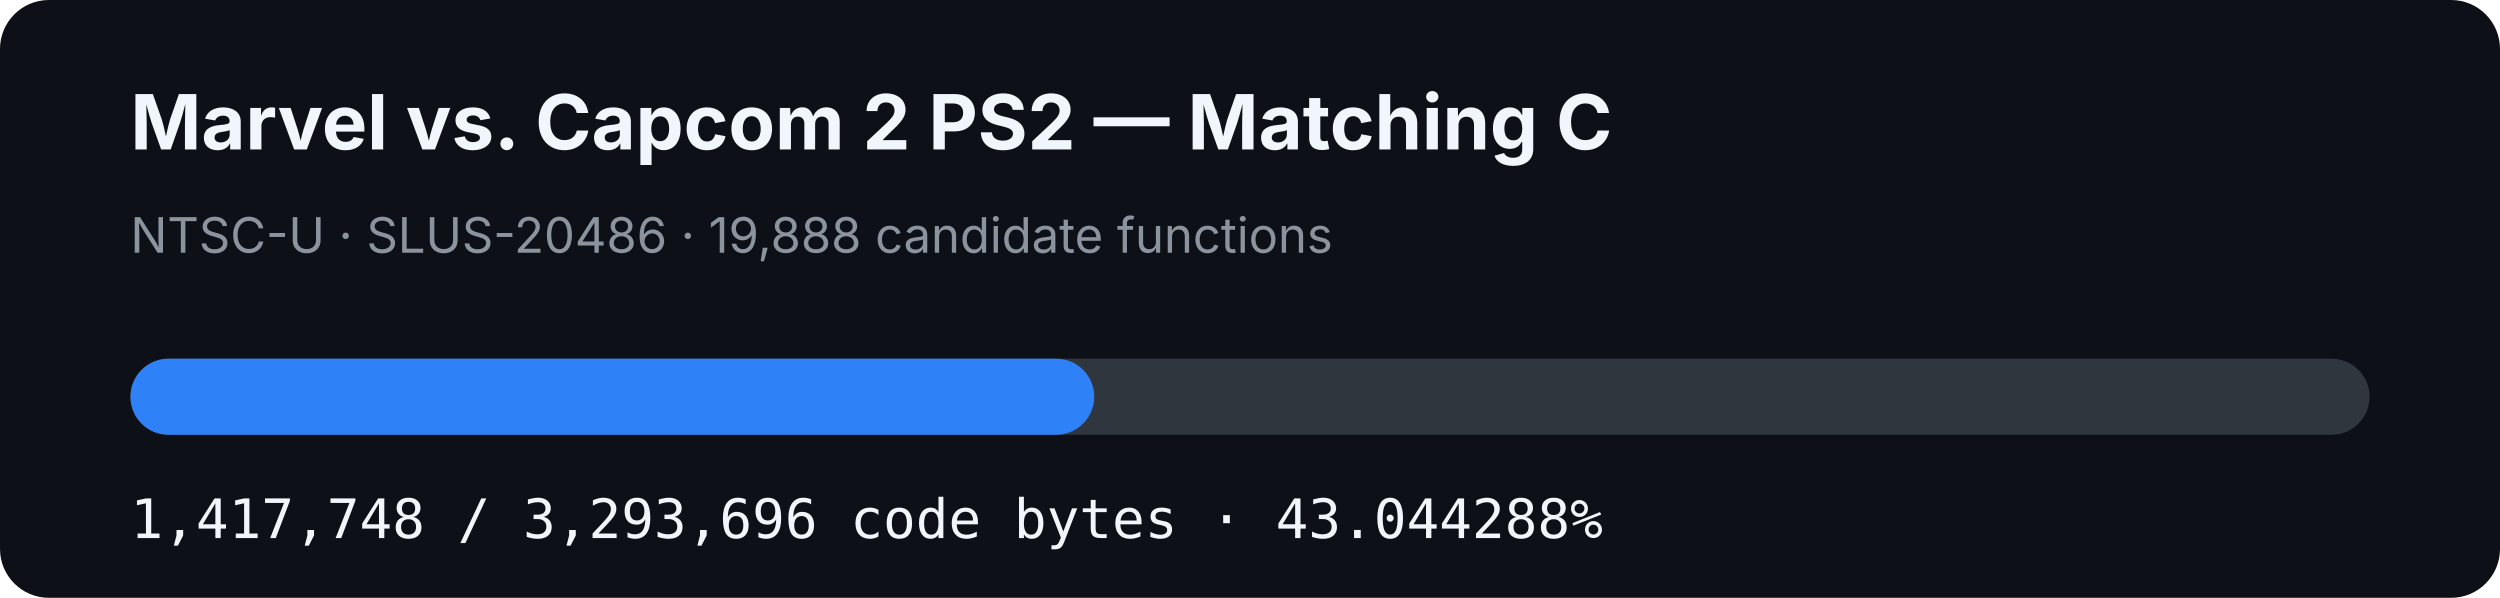
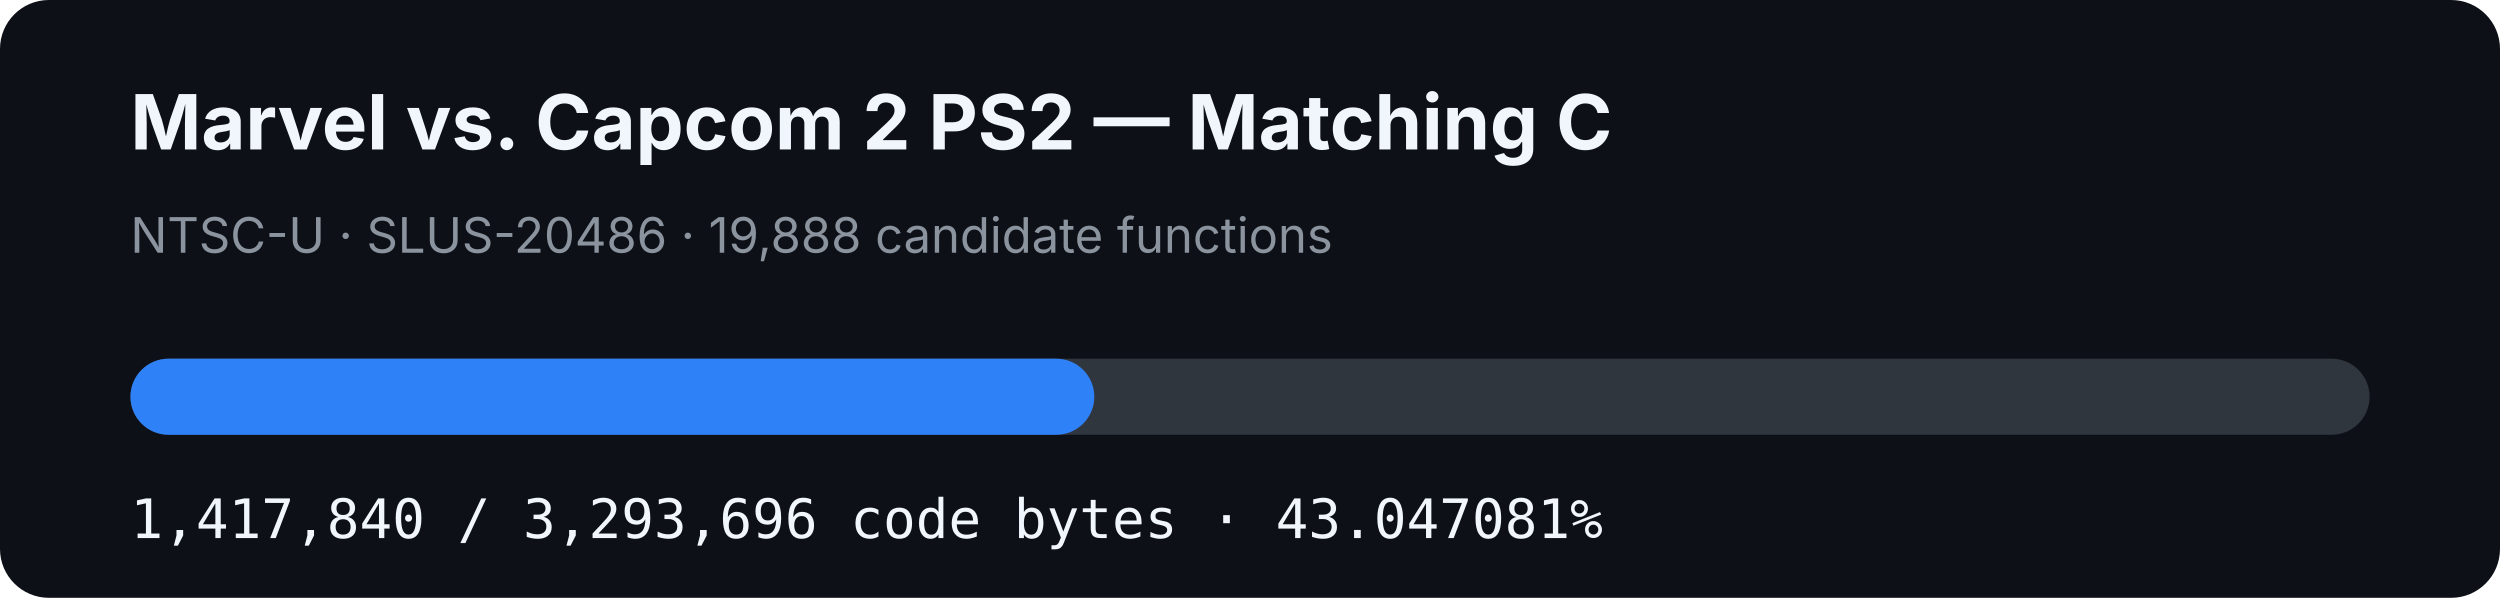
- <svg xmlns="http://www.w3.org/2000/svg" width="920" height="220" viewBox="0 0 920 220" role="img" aria-label="MVC2 PS2 matching C progress: 43.044288%">
+ <svg xmlns="http://www.w3.org/2000/svg" width="920" height="220" viewBox="0 0 920 220" role="img" aria-label="MVC2 PS2 matching C progress: 43.047081%">
  <rect width="920" height="220" rx="18" fill="#0d1117" />
  <text x="48" y="55" fill="#f0f6fc" font-family="-apple-system,BlinkMacSystemFont,Segoe UI,sans-serif" font-size="28" font-weight="700">Marvel vs. Capcom 2 PS2 — Matching C</text>
  <text x="48" y="93" fill="#8b949e" font-family="-apple-system,BlinkMacSystemFont,Segoe UI,sans-serif" font-size="18">NTSC-U · SLUS-20486 · 19,888 candidate functions</text>
  <rect x="48" y="132" width="824" height="28" rx="14" fill="#30363d" />
-   <rect x="48" y="132" width="354.685" height="28" rx="14" fill="#2f81f7" />
-   <text x="48" y="198" fill="#f0f6fc" font-family="ui-monospace,SFMono-Regular,Menlo,monospace" font-size="20">1,417,748 / 3,293,696 code bytes · 43.044288%</text>
+   <rect x="48" y="132" width="354.708" height="28" rx="14" fill="#2f81f7" />
+   <text x="48" y="198" fill="#f0f6fc" font-family="ui-monospace,SFMono-Regular,Menlo,monospace" font-size="20">1,417,840 / 3,293,696 code bytes · 43.047081%</text>
</svg>
